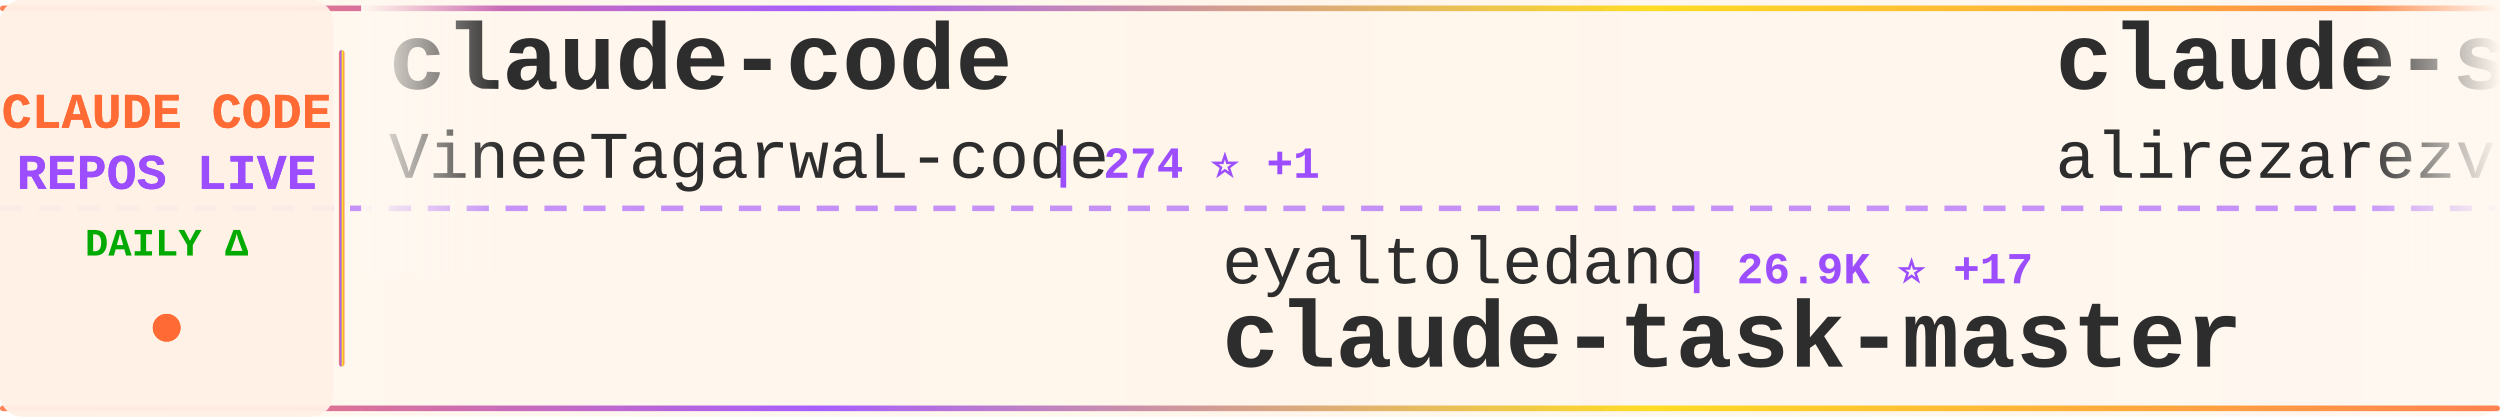
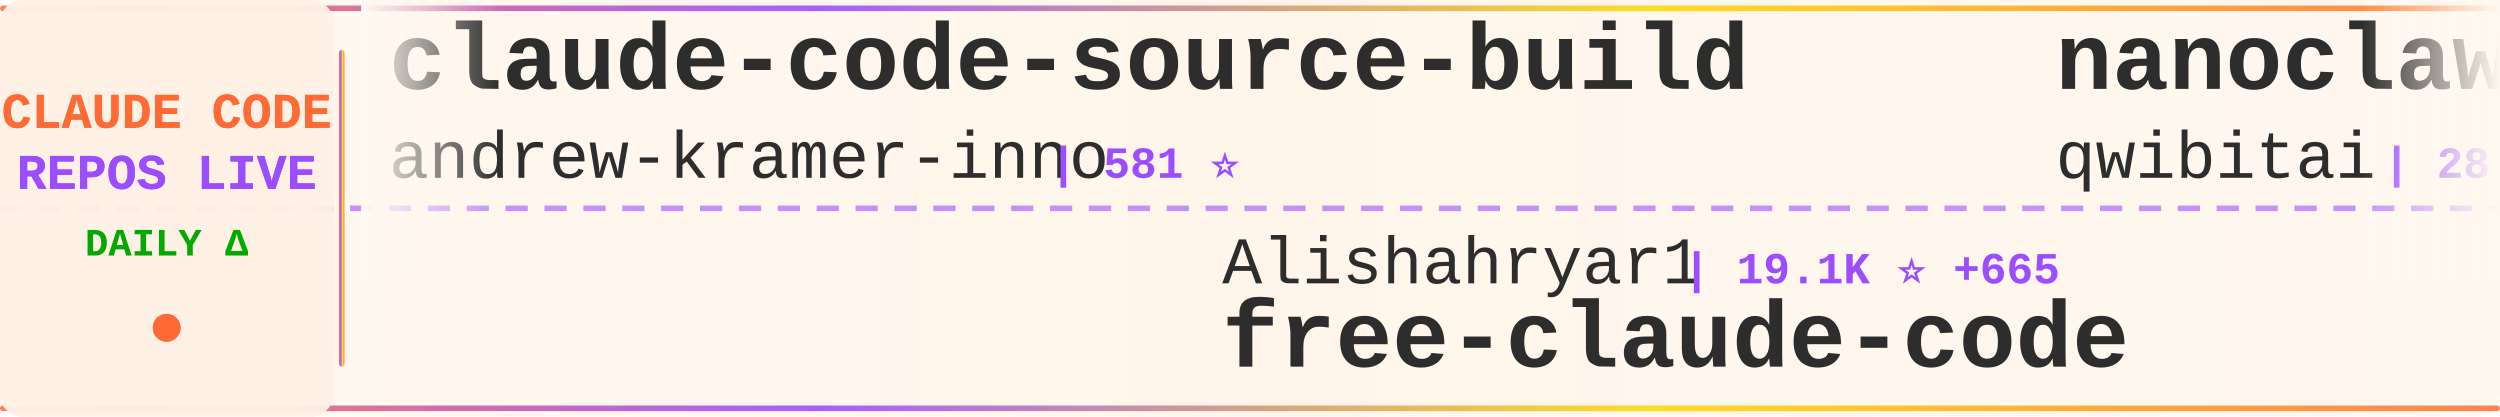
<svg xmlns="http://www.w3.org/2000/svg" width="900" height="150">
  <defs>
    <linearGradient id="tickerBg" x1="0%" y1="0%" x2="100%" y2="0%">
      <stop offset="0%" style="stop-color:#fff8f0;stop-opacity:0.98" />
      <stop offset="50%" style="stop-color:#fff5eb;stop-opacity:1" />
      <stop offset="100%" style="stop-color:#fff8f0;stop-opacity:0.98" />
    </linearGradient>
    <linearGradient id="borderGrad" x1="0%" y1="0%" x2="100%" y2="0%">
      <stop offset="0%" style="stop-color:#FF6B35;stop-opacity:0.85">
        <animate attributeName="stop-opacity" values="0.85;1;0.85" dur="2s" repeatCount="indefinite" />
      </stop>
      <stop offset="33%" style="stop-color:#9C4EFF;stop-opacity:0.9">
        <animate attributeName="stop-opacity" values="0.9;1;0.9" dur="2.2s" repeatCount="indefinite" />
      </stop>
      <stop offset="66%" style="stop-color:#FFD700;stop-opacity:0.85">
        <animate attributeName="stop-opacity" values="0.85;1;0.85" dur="1.8s" repeatCount="indefinite" />
      </stop>
      <stop offset="100%" style="stop-color:#FF6B35;stop-opacity:0.85">
        <animate attributeName="stop-opacity" values="0.85;1;0.85" dur="2s" repeatCount="indefinite" />
      </stop>
    </linearGradient>
    <filter id="textGlow">
      <feGaussianBlur stdDeviation="0.15" result="coloredBlur" />
      <feMerge>
        <feMergeNode in="coloredBlur" />
        <feMergeNode in="SourceGraphic" />
      </feMerge>
    </filter>
    <filter id="metricGlow">
      <feGaussianBlur stdDeviation="0.2" result="coloredBlur" />
      <feMerge>
        <feMergeNode in="coloredBlur" />
        <feMergeNode in="SourceGraphic" />
      </feMerge>
    </filter>
    <linearGradient id="leftFade" x1="0%" y1="0%" x2="100%" y2="0%">
      <stop offset="0%" style="stop-color:#fff8f0;stop-opacity:1" />
      <stop offset="100%" style="stop-color:#fff8f0;stop-opacity:0" />
    </linearGradient>
    <linearGradient id="rightFade" x1="0%" y1="0%" x2="100%" y2="0%">
      <stop offset="0%" style="stop-color:#fff8f0;stop-opacity:0" />
      <stop offset="100%" style="stop-color:#fff8f0;stop-opacity:1" />
    </linearGradient>
  </defs>
  <rect width="900" height="150" fill="url(#tickerBg)" rx="8" />
  <rect x="0" y="2" width="900" height="2" fill="url(#borderGrad)" rx="1" />
  <rect x="0" y="146" width="900" height="2" fill="url(#borderGrad)" rx="1" />
  <line x1="0" y1="75" x2="900" y2="75" stroke="#9C4EFF" stroke-width="2" stroke-dasharray="8 6" opacity="0.6" />
  <rect x="0" y="0" width="120" height="150" fill="#fff0e6" opacity="0.95" rx="8" />
  <text x="60" y="46" font-family="'Courier New', monospace" font-size="18" font-weight="bold" fill="#FF6B35" text-anchor="middle" filter="url(#textGlow)">
    CLAUDE CODE
  </text>
  <text x="60" y="68" font-family="'Courier New', monospace" font-size="18" font-weight="bold" fill="#9C4EFF" text-anchor="middle" filter="url(#textGlow)">
    REPOS LIVE
  </text>
  <text x="60" y="92" font-family="'Courier New', monospace" font-size="14" font-weight="bold" fill="#00aa00" text-anchor="middle">
    DAILY Δ
  </text>
  <circle cx="60" cy="118" r="5" fill="#FF6B35" filter="url(#metricGlow)">
    <animate attributeName="r" values="4;6;4" dur="1.5s" repeatCount="indefinite" />
    <animate attributeName="opacity" values="0.6;1;0.6" dur="1.5s" repeatCount="indefinite" />
  </circle>
  <rect x="122" y="18" width="2" height="114" fill="url(#borderGrad)" rx="1" />
  <clipPath id="tickerClip">
    <rect x="130" y="0" width="770" height="150" />
  </clipPath>
  <g clip-path="url(#tickerClip)">
    <g id="tickerItems">
      <animateTransform attributeName="transform" attributeType="XML" type="translate" from="0 0" to="-3000 0" dur="54s" repeatCount="indefinite" />
      <g transform="translate(0, 0)">
-         <text x="140" y="32" font-family="'Courier New', monospace" font-size="34" font-weight="bold" fill="#2d2d2d">claude-code</text>
-         <text x="140" y="64" font-family="'Courier New', monospace" font-size="24" font-weight="normal" fill="#2d2d2d" opacity="1.0">VineeTagarwaL-code</text>
-         <text x="378" y="64" font-family="'Courier New', monospace" font-size="16" font-weight="bold" fill="#9C4EFF"> | 274 ⭐ +1</text>
+         <text x="140" y="32" font-family="'Courier New', monospace" font-size="34" font-weight="bold" fill="#2d2d2d">claude-code-source-build</text>
+         <text x="140" y="64" font-family="'Courier New', monospace" font-size="24" font-weight="normal" fill="#2d2d2d" opacity="1.0">andrew-kramer-inno</text>
+         <text x="378" y="64" font-family="'Courier New', monospace" font-size="16" font-weight="bold" fill="#9C4EFF"> | 581 ⭐</text>
      </g>
      <g transform="translate(300, 0)">
-         <text x="140" y="102" font-family="'Courier New', monospace" font-size="24" font-weight="normal" fill="#2d2d2d" opacity="1.0">eyaltoledano</text>
-         <text x="306" y="102" font-family="'Courier New', monospace" font-size="16" font-weight="bold" fill="#9C4EFF"> | 26.9K ⭐ +17</text>
-         <text x="140" y="132" font-family="'Courier New', monospace" font-size="34" font-weight="bold" fill="#2d2d2d">claude-task-master</text>
+         <text x="140" y="102" font-family="'Courier New', monospace" font-size="24" font-weight="normal" fill="#2d2d2d" opacity="1.0">Alishahryar1</text>
+         <text x="306" y="102" font-family="'Courier New', monospace" font-size="16" font-weight="bold" fill="#9C4EFF"> | 19.1K ⭐ +665</text>
+         <text x="140" y="132" font-family="'Courier New', monospace" font-size="34" font-weight="bold" fill="#2d2d2d">free-claude-code</text>
      </g>
      <g transform="translate(600, 0)">
-         <text x="140" y="32" font-family="'Courier New', monospace" font-size="34" font-weight="bold" fill="#2d2d2d">claude-skills</text>
-         <text x="140" y="64" font-family="'Courier New', monospace" font-size="24" font-weight="normal" fill="#2d2d2d" opacity="1.0">alirezarezvani</text>
-         <text x="330" y="64" font-family="'Courier New', monospace" font-size="16" font-weight="bold" fill="#9C4EFF"> | 13.3K ⭐ +129</text>
+         <text x="140" y="32" font-family="'Courier New', monospace" font-size="34" font-weight="bold" fill="#2d2d2d">nanoclaw</text>
+         <text x="140" y="64" font-family="'Courier New', monospace" font-size="24" font-weight="normal" fill="#2d2d2d" opacity="1.0">qwibitai</text>
+         <text x="258" y="64" font-family="'Courier New', monospace" font-size="16" font-weight="bold" fill="#9C4EFF"> | 28.4K ⭐ +68</text>
      </g>
      <g transform="translate(900, 0)">
-         <text x="140" y="102" font-family="'Courier New', monospace" font-size="24" font-weight="normal" fill="#2d2d2d" opacity="1.0">Cranot</text>
-         <text x="234" y="102" font-family="'Courier New', monospace" font-size="16" font-weight="bold" fill="#9C4EFF"> | 2.6K ⭐ +2</text>
-         <text x="140" y="132" font-family="'Courier New', monospace" font-size="34" font-weight="bold" fill="#2d2d2d">claude-code-guide</text>
+         <text x="140" y="102" font-family="'Courier New', monospace" font-size="24" font-weight="normal" fill="#2d2d2d" opacity="1.0">wanshuiyin</text>
+         <text x="282" y="102" font-family="'Courier New', monospace" font-size="16" font-weight="bold" fill="#9C4EFF"> | 7.8K ⭐ +54</text>
+         <text x="140" y="132" font-family="'Courier New', monospace" font-size="34" font-weight="bold" fill="#2d2d2d">Auto-claude-code-researc...</text>
      </g>
      <g transform="translate(1200, 0)">
-         <text x="140" y="32" font-family="'Courier New', monospace" font-size="34" font-weight="bold" fill="#2d2d2d">claude-code-base-action</text>
-         <text x="140" y="64" font-family="'Courier New', monospace" font-size="24" font-weight="normal" fill="#2d2d2d" opacity="1.0">anthropics</text>
-         <text x="282" y="64" font-family="'Courier New', monospace" font-size="16" font-weight="bold" fill="#9C4EFF"> | 803 ⭐ +1</text>
+         <text x="140" y="32" font-family="'Courier New', monospace" font-size="34" font-weight="bold" fill="#2d2d2d">claude-code-cli</text>
+         <text x="140" y="64" font-family="'Courier New', monospace" font-size="24" font-weight="normal" fill="#2d2d2d" opacity="1.0">huangserva</text>
+         <text x="282" y="64" font-family="'Courier New', monospace" font-size="16" font-weight="bold" fill="#9C4EFF"> | 568 ⭐ +1</text>
      </g>
      <g transform="translate(1500, 0)">
-         <text x="140" y="102" font-family="'Courier New', monospace" font-size="24" font-weight="normal" fill="#2d2d2d" opacity="1.0">mehmoodosman</text>
-         <text x="306" y="102" font-family="'Courier New', monospace" font-size="16" font-weight="bold" fill="#9C4EFF"> | 167 ⭐</text>
-         <text x="140" y="132" font-family="'Courier New', monospace" font-size="34" font-weight="bold" fill="#2d2d2d">claude-code</text>
+         <text x="140" y="102" font-family="'Courier New', monospace" font-size="24" font-weight="normal" fill="#2d2d2d" opacity="1.0">rohitg00</text>
+         <text x="258" y="102" font-family="'Courier New', monospace" font-size="16" font-weight="bold" fill="#9C4EFF"> | 1.5K ⭐ +9</text>
+         <text x="140" y="132" font-family="'Courier New', monospace" font-size="34" font-weight="bold" fill="#2d2d2d">awesome-claude-code-tool...</text>
      </g>
      <g transform="translate(1800, 0)">
-         <text x="140" y="32" font-family="'Courier New', monospace" font-size="34" font-weight="bold" fill="#2d2d2d">Claude-code</text>
-         <text x="140" y="64" font-family="'Courier New', monospace" font-size="24" font-weight="normal" fill="#2d2d2d" opacity="1.0">zstmfhy</text>
-         <text x="246" y="64" font-family="'Courier New', monospace" font-size="16" font-weight="bold" fill="#9C4EFF"> | 190 ⭐</text>
+         <text x="140" y="32" font-family="'Courier New', monospace" font-size="34" font-weight="bold" fill="#2d2d2d">claude-code</text>
+         <text x="140" y="64" font-family="'Courier New', monospace" font-size="24" font-weight="normal" fill="#2d2d2d" opacity="1.0">T-Lab-CUHKSZ</text>
+         <text x="306" y="64" font-family="'Courier New', monospace" font-size="16" font-weight="bold" fill="#9C4EFF"> | 304 ⭐ +5</text>
      </g>
      <g transform="translate(2100, 0)">
-         <text x="140" y="102" font-family="'Courier New', monospace" font-size="24" font-weight="normal" fill="#2d2d2d" opacity="1.0">freestylefly</text>
-         <text x="306" y="102" font-family="'Courier New', monospace" font-size="16" font-weight="bold" fill="#9C4EFF"> | 125 ⭐</text>
-         <text x="140" y="132" font-family="'Courier New', monospace" font-size="34" font-weight="bold" fill="#2d2d2d">claude-code</text>
+         <text x="140" y="102" font-family="'Courier New', monospace" font-size="24" font-weight="normal" fill="#2d2d2d" opacity="1.0">1rgs</text>
+         <text x="210" y="102" font-family="'Courier New', monospace" font-size="16" font-weight="bold" fill="#9C4EFF"> | 3.5K ⭐ +10</text>
+         <text x="140" y="132" font-family="'Courier New', monospace" font-size="34" font-weight="bold" fill="#2d2d2d">claude-code-proxy</text>
      </g>
      <g transform="translate(2400, 0)">
-         <text x="140" y="32" font-family="'Courier New', monospace" font-size="34" font-weight="bold" fill="#2d2d2d">claude-code</text>
-         <text x="140" y="64" font-family="'Courier New', monospace" font-size="24" font-weight="normal" fill="#2d2d2d" opacity="1.0">claude-code-best</text>
-         <text x="354" y="64" font-family="'Courier New', monospace" font-size="16" font-weight="bold" fill="#9C4EFF"> | 17.3K ⭐ +74</text>
+         <text x="140" y="32" font-family="'Courier New', monospace" font-size="34" font-weight="bold" fill="#2d2d2d">claude-code-settings</text>
+         <text x="140" y="64" font-family="'Courier New', monospace" font-size="24" font-weight="normal" fill="#2d2d2d" opacity="1.0">feiskyer</text>
+         <text x="258" y="64" font-family="'Courier New', monospace" font-size="16" font-weight="bold" fill="#9C4EFF"> | 1.5K ⭐ +2</text>
      </g>
      <g transform="translate(2700, 0)">
-         <text x="140" y="102" font-family="'Courier New', monospace" font-size="24" font-weight="normal" fill="#2d2d2d" opacity="1.0">VoltAgent</text>
-         <text x="270" y="102" font-family="'Courier New', monospace" font-size="16" font-weight="bold" fill="#9C4EFF"> | 18.8K ⭐ +85</text>
-         <text x="140" y="132" font-family="'Courier New', monospace" font-size="34" font-weight="bold" fill="#2d2d2d">awesome-claude-code-suba...</text>
+         <text x="140" y="102" font-family="'Courier New', monospace" font-size="24" font-weight="normal" fill="#2d2d2d" opacity="1.0">shanraisshan</text>
+         <text x="306" y="102" font-family="'Courier New', monospace" font-size="16" font-weight="bold" fill="#9C4EFF"> | 49.9K ⭐ +431</text>
+         <text x="140" y="132" font-family="'Courier New', monospace" font-size="34" font-weight="bold" fill="#2d2d2d">claude-code-best-practic...</text>
      </g>
      <g transform="translate(3000, 0)">
-         <text x="140" y="32" font-family="'Courier New', monospace" font-size="34" font-weight="bold" fill="#2d2d2d">claude-code</text>
-         <text x="140" y="64" font-family="'Courier New', monospace" font-size="24" font-weight="normal" fill="#2d2d2d" opacity="1.0">VineeTagarwaL-code</text>
-         <text x="378" y="64" font-family="'Courier New', monospace" font-size="16" font-weight="bold" fill="#9C4EFF"> | 274 ⭐ +1</text>
+         <text x="140" y="32" font-family="'Courier New', monospace" font-size="34" font-weight="bold" fill="#2d2d2d">claude-code-source-build</text>
+         <text x="140" y="64" font-family="'Courier New', monospace" font-size="24" font-weight="normal" fill="#2d2d2d" opacity="1.0">andrew-kramer-inno</text>
+         <text x="378" y="64" font-family="'Courier New', monospace" font-size="16" font-weight="bold" fill="#9C4EFF"> | 581 ⭐</text>
      </g>
      <g transform="translate(3300, 0)">
-         <text x="140" y="102" font-family="'Courier New', monospace" font-size="24" font-weight="normal" fill="#2d2d2d" opacity="1.0">eyaltoledano</text>
-         <text x="306" y="102" font-family="'Courier New', monospace" font-size="16" font-weight="bold" fill="#9C4EFF"> | 26.9K ⭐ +17</text>
-         <text x="140" y="132" font-family="'Courier New', monospace" font-size="34" font-weight="bold" fill="#2d2d2d">claude-task-master</text>
+         <text x="140" y="102" font-family="'Courier New', monospace" font-size="24" font-weight="normal" fill="#2d2d2d" opacity="1.0">Alishahryar1</text>
+         <text x="306" y="102" font-family="'Courier New', monospace" font-size="16" font-weight="bold" fill="#9C4EFF"> | 19.1K ⭐ +665</text>
+         <text x="140" y="132" font-family="'Courier New', monospace" font-size="34" font-weight="bold" fill="#2d2d2d">free-claude-code</text>
      </g>
      <g transform="translate(3600, 0)">
-         <text x="140" y="32" font-family="'Courier New', monospace" font-size="34" font-weight="bold" fill="#2d2d2d">claude-skills</text>
-         <text x="140" y="64" font-family="'Courier New', monospace" font-size="24" font-weight="normal" fill="#2d2d2d" opacity="1.0">alirezarezvani</text>
-         <text x="330" y="64" font-family="'Courier New', monospace" font-size="16" font-weight="bold" fill="#9C4EFF"> | 13.3K ⭐ +129</text>
+         <text x="140" y="32" font-family="'Courier New', monospace" font-size="34" font-weight="bold" fill="#2d2d2d">nanoclaw</text>
+         <text x="140" y="64" font-family="'Courier New', monospace" font-size="24" font-weight="normal" fill="#2d2d2d" opacity="1.0">qwibitai</text>
+         <text x="258" y="64" font-family="'Courier New', monospace" font-size="16" font-weight="bold" fill="#9C4EFF"> | 28.4K ⭐ +68</text>
      </g>
      <g transform="translate(3900, 0)">
-         <text x="140" y="102" font-family="'Courier New', monospace" font-size="24" font-weight="normal" fill="#2d2d2d" opacity="1.0">Cranot</text>
-         <text x="234" y="102" font-family="'Courier New', monospace" font-size="16" font-weight="bold" fill="#9C4EFF"> | 2.6K ⭐ +2</text>
-         <text x="140" y="132" font-family="'Courier New', monospace" font-size="34" font-weight="bold" fill="#2d2d2d">claude-code-guide</text>
+         <text x="140" y="102" font-family="'Courier New', monospace" font-size="24" font-weight="normal" fill="#2d2d2d" opacity="1.0">wanshuiyin</text>
+         <text x="282" y="102" font-family="'Courier New', monospace" font-size="16" font-weight="bold" fill="#9C4EFF"> | 7.8K ⭐ +54</text>
+         <text x="140" y="132" font-family="'Courier New', monospace" font-size="34" font-weight="bold" fill="#2d2d2d">Auto-claude-code-researc...</text>
      </g>
    </g>
  </g>
  <rect x="130" y="0" width="50" height="100" fill="url(#leftFade)" />
  <rect x="850" y="0" width="50" height="100" fill="url(#rightFade)" />
</svg>
